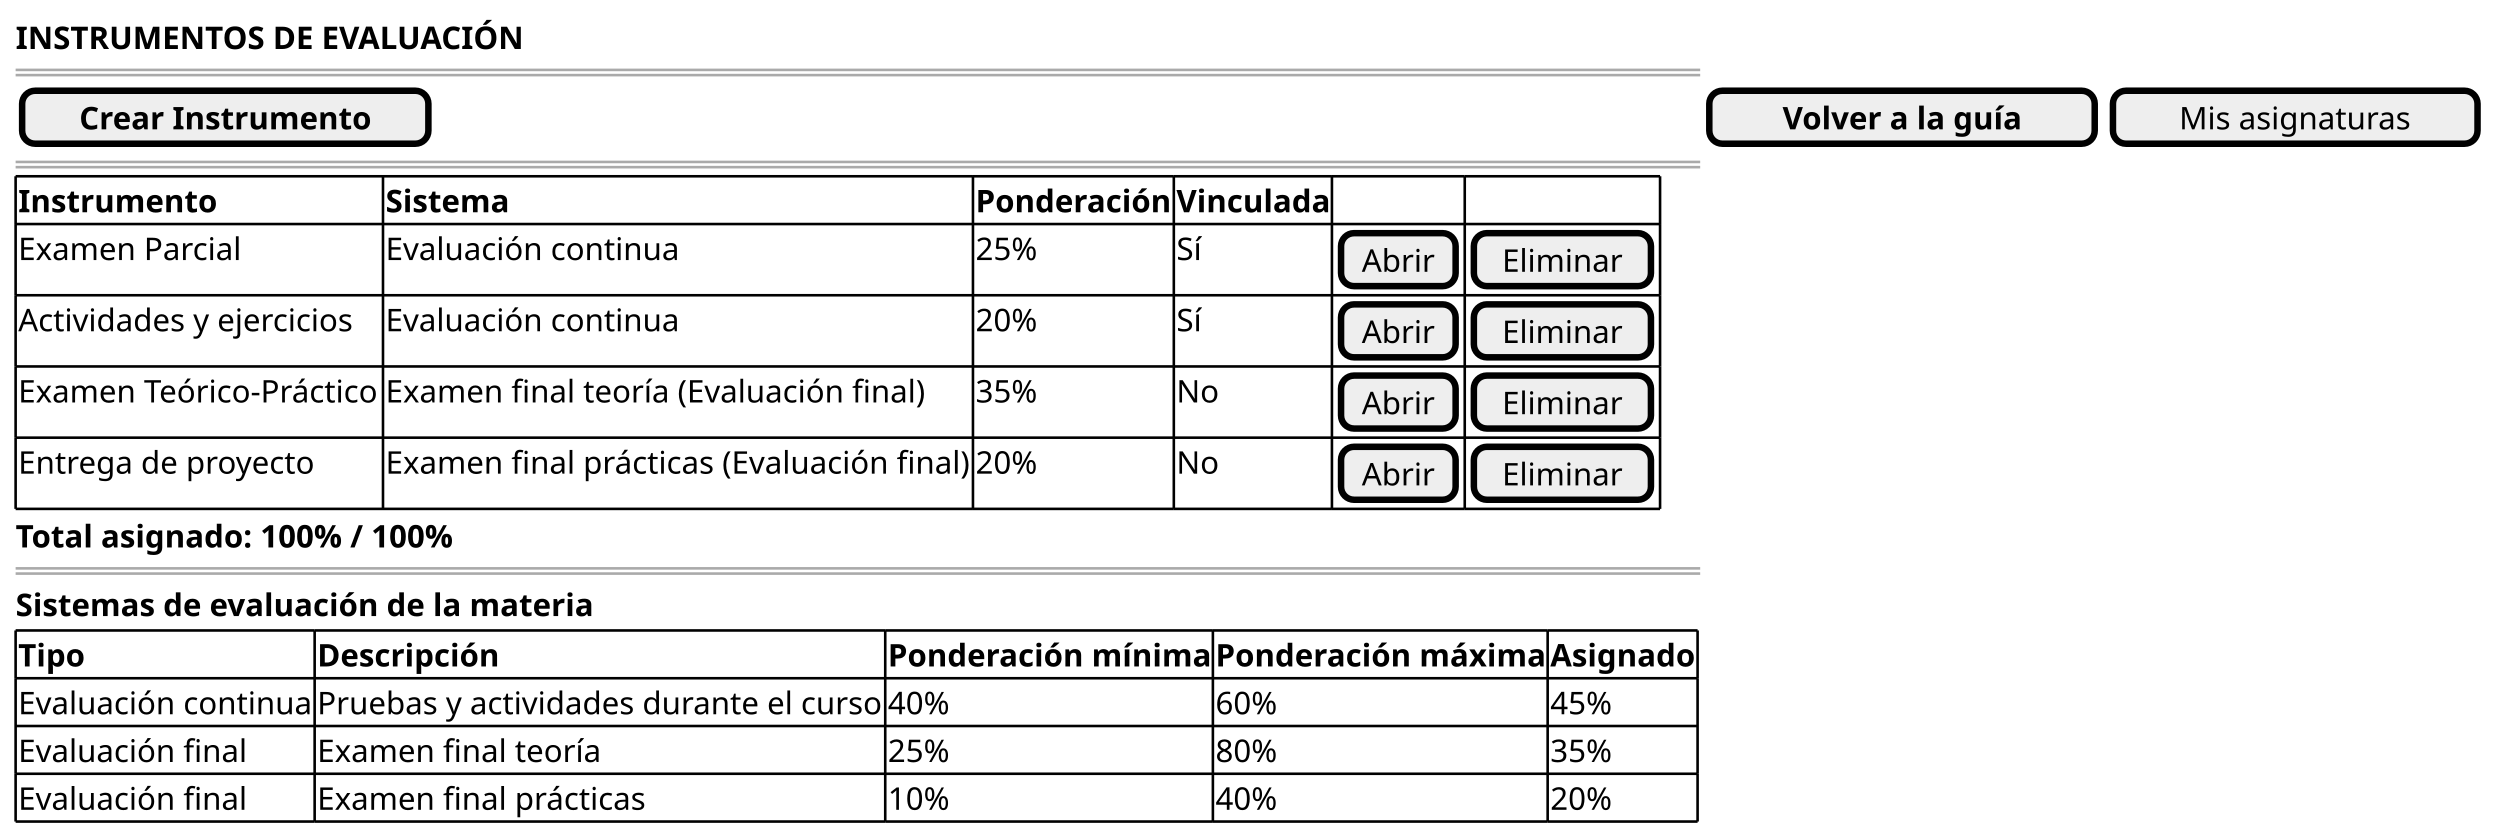
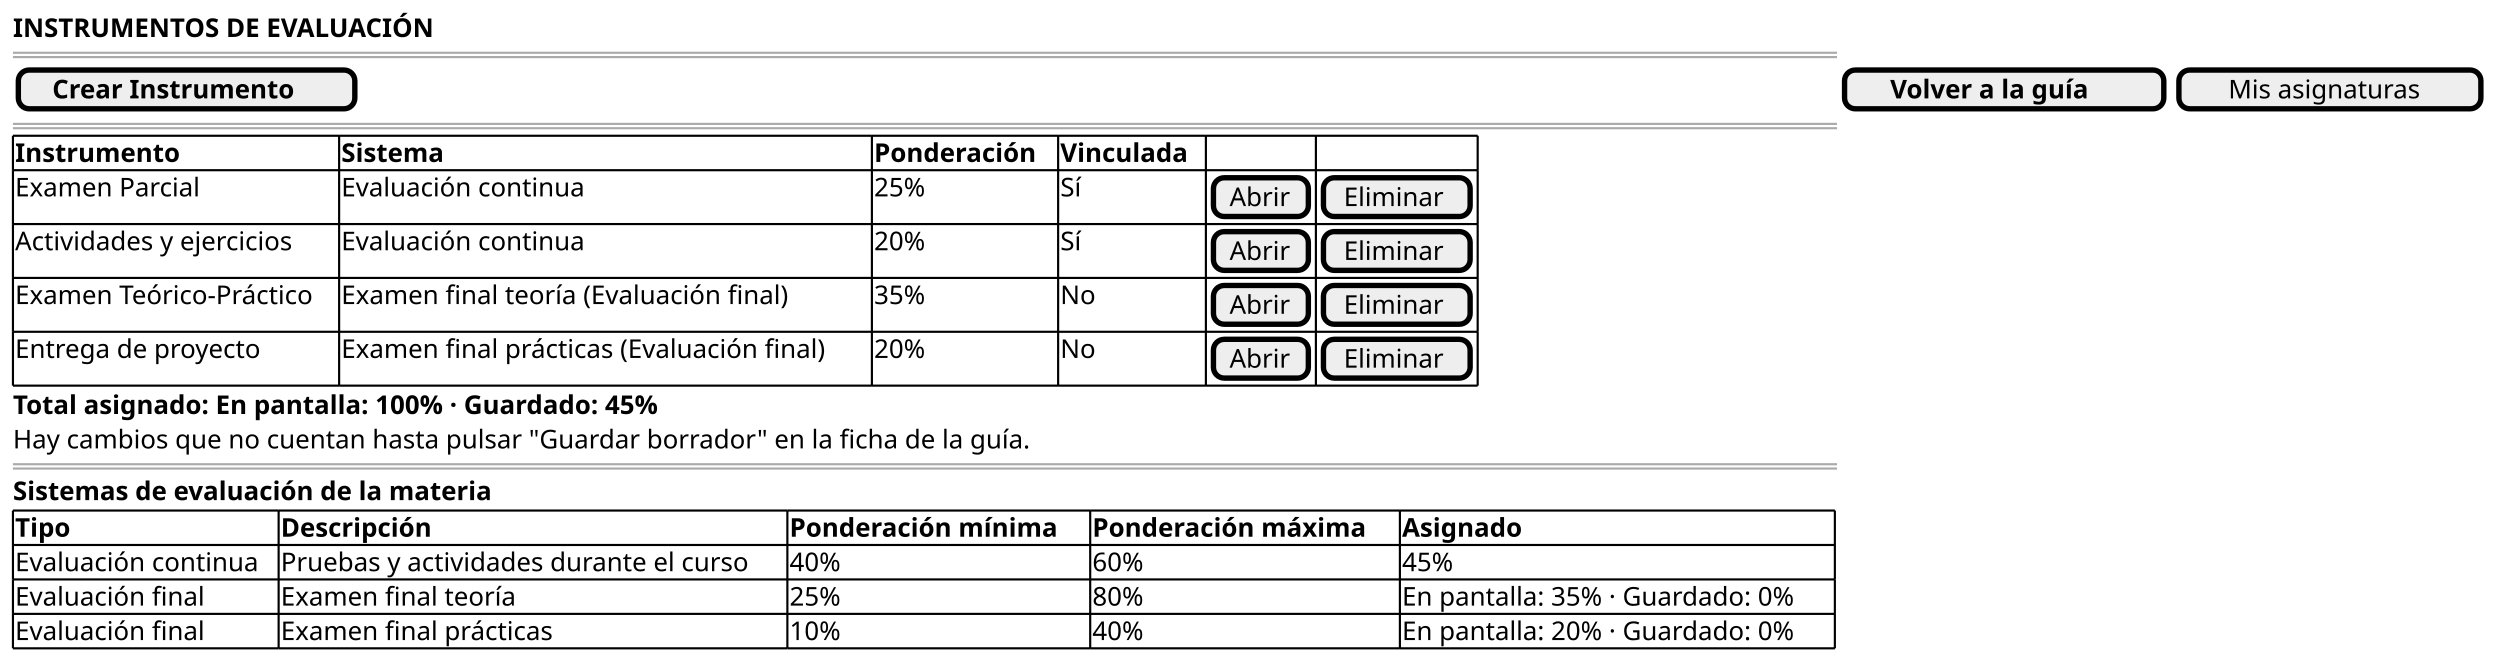
- <svg xmlns="http://www.w3.org/2000/svg" version="1.1" data-diagram-type="SALT" style="width:960px;height:322px;background:#FFFFFF;" width="960px" height="322px" viewBox="0 0 960 322" zoomAndPan="magnify" preserveAspectRatio="none" contentStyleType="text/css">
+ <svg xmlns="http://www.w3.org/2000/svg" version="1.1" data-diagram-type="SALT" style="width:1159px;height:307px;background:#FFFFFF;" width="1159px" height="307px" viewBox="0 0 1159 307" zoomAndPan="magnify" preserveAspectRatio="none" contentStyleType="text/css">
  <defs />
  <g font-family="sans-serif" lengthAdjust="spacing">
-     <text x="6" y="18.828" fill="#000" font-size="12" textLength="195.997" font-weight="700">INSTRUMENTOS DE EVALUACIÓN</text>
-     <line x1="6" y1="26.844" x2="652.872" y2="26.844" style="stroke:#AAA;stroke-width:1;" />
-     <line x1="6" y1="28.844" x2="652.872" y2="28.844" style="stroke:#AAA;stroke-width:1;" />
-     <rect x="8.5" y="34.844" width="156" height="20.344" fill="#EEE" style="stroke:#000;stroke-width:2.5;" rx="5" ry="5" />
-     <text x="30.43" y="49.672" fill="#000" font-size="12" textLength="112.141" font-weight="700">Crear Instrumento</text>
-     <rect x="656.372" y="34.844" width="148" height="20.344" fill="#EEE" style="stroke:#000;stroke-width:2.5;" rx="5" ry="5" />
-     <text x="684.508" y="49.672" fill="#000" font-size="12" textLength="91.729" font-weight="700">Volver a la guía</text>
-     <rect x="811.372" y="34.844" width="140" height="20.344" fill="#EEE" style="stroke:#000;stroke-width:2.5;" rx="5" ry="5" />
-     <text x="836.804" y="49.672" fill="#000" font-size="12" textLength="89.137">Mis asignaturas</text>
-     <line x1="6" y1="62.188" x2="652.872" y2="62.188" style="stroke:#AAA;stroke-width:1;" />
-     <line x1="6" y1="64.188" x2="652.872" y2="64.188" style="stroke:#AAA;stroke-width:1;" />
-     <text x="7" y="81.516" fill="#000" font-size="12" textLength="76.237" font-weight="700">Instrumento</text>
-     <text x="148.069" y="81.516" fill="#000" font-size="12" textLength="47.484" font-weight="700">Sistema</text>
-     <text x="374.615" y="81.516" fill="#000" font-size="12" textLength="75.133" font-weight="700">Ponderación</text>
-     <text x="451.747" y="81.516" fill="#000" font-size="12" textLength="58.716" font-weight="700">Vinculada</text>
-     <text x="7" y="99.86" fill="#000" font-size="12" textLength="85.909">Examen Parcial</text>
-     <text x="148.069" y="99.86" fill="#000" font-size="12" textLength="112.825">Evaluación continua</text>
-     <text x="374.615" y="99.86" fill="#000" font-size="12" textLength="23.7">25%</text>
-     <text x="451.747" y="99.86" fill="#000" font-size="12" textLength="9.684">Sí</text>
-     <rect x="514.963" y="89.532" width="44" height="20.344" fill="#EEE" style="stroke:#000;stroke-width:2.5;" rx="5" ry="5" />
-     <text x="522.935" y="104.36" fill="#000" font-size="12" textLength="28.056">Abrir</text>
-     <rect x="565.963" y="89.532" width="68" height="20.344" fill="#EEE" style="stroke:#000;stroke-width:2.5;" rx="5" ry="5" />
-     <text x="576.821" y="104.36" fill="#000" font-size="12" textLength="46.284">Eliminar</text>
-     <text x="7" y="127.205" fill="#000" font-size="12" textLength="128.725">Actividades y ejercicios</text>
-     <text x="148.069" y="127.205" fill="#000" font-size="12" textLength="112.825">Evaluación continua</text>
-     <text x="374.615" y="127.205" fill="#000" font-size="12" textLength="23.7">20%</text>
-     <text x="451.747" y="127.205" fill="#000" font-size="12" textLength="9.684">Sí</text>
-     <rect x="514.963" y="116.876" width="44" height="20.344" fill="#EEE" style="stroke:#000;stroke-width:2.5;" rx="5" ry="5" />
-     <text x="522.935" y="131.705" fill="#000" font-size="12" textLength="28.056">Abrir</text>
-     <rect x="565.963" y="116.876" width="68" height="20.344" fill="#EEE" style="stroke:#000;stroke-width:2.5;" rx="5" ry="5" />
-     <text x="576.821" y="131.705" fill="#000" font-size="12" textLength="46.284">Eliminar</text>
-     <text x="7" y="154.549" fill="#000" font-size="12" textLength="139.069">Examen Teórico-Práctico</text>
-     <text x="148.069" y="154.549" fill="#000" font-size="12" textLength="207.193">Examen final teoría (Evaluación final)</text>
-     <text x="374.615" y="154.549" fill="#000" font-size="12" textLength="23.7">35%</text>
-     <text x="451.747" y="154.549" fill="#000" font-size="12" textLength="16.38">No</text>
-     <rect x="514.963" y="144.221" width="44" height="20.344" fill="#EEE" style="stroke:#000;stroke-width:2.5;" rx="5" ry="5" />
-     <text x="522.935" y="159.049" fill="#000" font-size="12" textLength="28.056">Abrir</text>
-     <rect x="565.963" y="144.221" width="68" height="20.344" fill="#EEE" style="stroke:#000;stroke-width:2.5;" rx="5" ry="5" />
-     <text x="576.821" y="159.049" fill="#000" font-size="12" textLength="46.284">Eliminar</text>
-     <text x="7" y="181.893" fill="#000" font-size="12" textLength="114.481">Entrega de proyecto</text>
-     <text x="148.069" y="181.893" fill="#000" font-size="12" textLength="224.546">Examen final prácticas (Evaluación final)</text>
-     <text x="374.615" y="181.893" fill="#000" font-size="12" textLength="23.7">20%</text>
-     <text x="451.747" y="181.893" fill="#000" font-size="12" textLength="16.38">No</text>
-     <rect x="514.963" y="171.565" width="44" height="20.344" fill="#EEE" style="stroke:#000;stroke-width:2.5;" rx="5" ry="5" />
-     <text x="522.935" y="186.393" fill="#000" font-size="12" textLength="28.056">Abrir</text>
-     <rect x="565.963" y="171.565" width="68" height="20.344" fill="#EEE" style="stroke:#000;stroke-width:2.5;" rx="5" ry="5" />
-     <text x="576.821" y="186.393" fill="#000" font-size="12" textLength="46.284">Eliminar</text>
-     <line x1="6" y1="67.688" x2="147.069" y2="67.688" style="stroke:#000;stroke-width:1;" />
-     <line x1="511.463" y1="168.065" x2="562.463" y2="168.065" style="stroke:#000;stroke-width:1;" />
-     <line x1="147.069" y1="67.688" x2="373.615" y2="67.688" style="stroke:#000;stroke-width:1;" />
-     <line x1="562.463" y1="168.065" x2="637.463" y2="168.065" style="stroke:#000;stroke-width:1;" />
-     <line x1="373.615" y1="67.688" x2="450.747" y2="67.688" style="stroke:#000;stroke-width:1;" />
-     <line x1="450.747" y1="67.688" x2="511.463" y2="67.688" style="stroke:#000;stroke-width:1;" />
-     <line x1="511.463" y1="67.688" x2="562.463" y2="67.688" style="stroke:#000;stroke-width:1;" />
-     <line x1="562.463" y1="67.688" x2="637.463" y2="67.688" style="stroke:#000;stroke-width:1;" />
-     <line x1="6" y1="140.721" x2="147.069" y2="140.721" style="stroke:#000;stroke-width:1;" />
-     <line x1="147.069" y1="140.721" x2="373.615" y2="140.721" style="stroke:#000;stroke-width:1;" />
-     <line x1="373.615" y1="140.721" x2="450.747" y2="140.721" style="stroke:#000;stroke-width:1;" />
-     <line x1="450.747" y1="140.721" x2="511.463" y2="140.721" style="stroke:#000;stroke-width:1;" />
-     <line x1="511.463" y1="140.721" x2="562.463" y2="140.721" style="stroke:#000;stroke-width:1;" />
-     <line x1="562.463" y1="140.721" x2="637.463" y2="140.721" style="stroke:#000;stroke-width:1;" />
-     <line x1="6" y1="113.376" x2="147.069" y2="113.376" style="stroke:#000;stroke-width:1;" />
-     <line x1="147.069" y1="113.376" x2="373.615" y2="113.376" style="stroke:#000;stroke-width:1;" />
-     <line x1="373.615" y1="113.376" x2="450.747" y2="113.376" style="stroke:#000;stroke-width:1;" />
-     <line x1="450.747" y1="113.376" x2="511.463" y2="113.376" style="stroke:#000;stroke-width:1;" />
-     <line x1="511.463" y1="113.376" x2="562.463" y2="113.376" style="stroke:#000;stroke-width:1;" />
-     <line x1="562.463" y1="113.376" x2="637.463" y2="113.376" style="stroke:#000;stroke-width:1;" />
-     <line x1="6" y1="195.409" x2="147.069" y2="195.409" style="stroke:#000;stroke-width:1;" />
-     <line x1="147.069" y1="195.409" x2="373.615" y2="195.409" style="stroke:#000;stroke-width:1;" />
-     <line x1="373.615" y1="195.409" x2="450.747" y2="195.409" style="stroke:#000;stroke-width:1;" />
-     <line x1="450.747" y1="195.409" x2="511.463" y2="195.409" style="stroke:#000;stroke-width:1;" />
-     <line x1="511.463" y1="195.409" x2="562.463" y2="195.409" style="stroke:#000;stroke-width:1;" />
-     <line x1="6" y1="86.032" x2="147.069" y2="86.032" style="stroke:#000;stroke-width:1;" />
-     <line x1="562.463" y1="195.409" x2="637.463" y2="195.409" style="stroke:#000;stroke-width:1;" />
-     <line x1="147.069" y1="86.032" x2="373.615" y2="86.032" style="stroke:#000;stroke-width:1;" />
-     <line x1="373.615" y1="86.032" x2="450.747" y2="86.032" style="stroke:#000;stroke-width:1;" />
-     <line x1="450.747" y1="86.032" x2="511.463" y2="86.032" style="stroke:#000;stroke-width:1;" />
-     <line x1="511.463" y1="86.032" x2="562.463" y2="86.032" style="stroke:#000;stroke-width:1;" />
-     <line x1="562.463" y1="86.032" x2="637.463" y2="86.032" style="stroke:#000;stroke-width:1;" />
-     <line x1="6" y1="168.065" x2="147.069" y2="168.065" style="stroke:#000;stroke-width:1;" />
-     <line x1="147.069" y1="168.065" x2="373.615" y2="168.065" style="stroke:#000;stroke-width:1;" />
-     <line x1="373.615" y1="168.065" x2="450.747" y2="168.065" style="stroke:#000;stroke-width:1;" />
-     <line x1="450.747" y1="168.065" x2="511.463" y2="168.065" style="stroke:#000;stroke-width:1;" />
-     <line x1="6" y1="67.688" x2="6" y2="86.032" style="stroke:#000;stroke-width:1;" />
-     <line x1="511.463" y1="168.065" x2="511.463" y2="195.409" style="stroke:#000;stroke-width:1;" />
-     <line x1="147.069" y1="67.688" x2="147.069" y2="86.032" style="stroke:#000;stroke-width:1;" />
-     <line x1="562.463" y1="168.065" x2="562.463" y2="195.409" style="stroke:#000;stroke-width:1;" />
-     <line x1="637.463" y1="168.065" x2="637.463" y2="195.409" style="stroke:#000;stroke-width:1;" />
-     <line x1="373.615" y1="67.688" x2="373.615" y2="86.032" style="stroke:#000;stroke-width:1;" />
-     <line x1="450.747" y1="67.688" x2="450.747" y2="86.032" style="stroke:#000;stroke-width:1;" />
-     <line x1="511.463" y1="67.688" x2="511.463" y2="86.032" style="stroke:#000;stroke-width:1;" />
-     <line x1="562.463" y1="67.688" x2="562.463" y2="86.032" style="stroke:#000;stroke-width:1;" />
-     <line x1="637.463" y1="67.688" x2="637.463" y2="86.032" style="stroke:#000;stroke-width:1;" />
-     <line x1="6" y1="140.721" x2="6" y2="168.065" style="stroke:#000;stroke-width:1;" />
-     <line x1="147.069" y1="140.721" x2="147.069" y2="168.065" style="stroke:#000;stroke-width:1;" />
-     <line x1="373.615" y1="140.721" x2="373.615" y2="168.065" style="stroke:#000;stroke-width:1;" />
-     <line x1="450.747" y1="140.721" x2="450.747" y2="168.065" style="stroke:#000;stroke-width:1;" />
-     <line x1="511.463" y1="140.721" x2="511.463" y2="168.065" style="stroke:#000;stroke-width:1;" />
-     <line x1="562.463" y1="140.721" x2="562.463" y2="168.065" style="stroke:#000;stroke-width:1;" />
-     <line x1="637.463" y1="140.721" x2="637.463" y2="168.065" style="stroke:#000;stroke-width:1;" />
-     <line x1="6" y1="113.376" x2="6" y2="140.721" style="stroke:#000;stroke-width:1;" />
-     <line x1="147.069" y1="113.376" x2="147.069" y2="140.721" style="stroke:#000;stroke-width:1;" />
-     <line x1="373.615" y1="113.376" x2="373.615" y2="140.721" style="stroke:#000;stroke-width:1;" />
-     <line x1="450.747" y1="113.376" x2="450.747" y2="140.721" style="stroke:#000;stroke-width:1;" />
-     <line x1="511.463" y1="113.376" x2="511.463" y2="140.721" style="stroke:#000;stroke-width:1;" />
-     <line x1="562.463" y1="113.376" x2="562.463" y2="140.721" style="stroke:#000;stroke-width:1;" />
-     <line x1="637.463" y1="113.376" x2="637.463" y2="140.721" style="stroke:#000;stroke-width:1;" />
-     <line x1="6" y1="86.032" x2="6" y2="113.376" style="stroke:#000;stroke-width:1;" />
-     <line x1="147.069" y1="86.032" x2="147.069" y2="113.376" style="stroke:#000;stroke-width:1;" />
-     <line x1="373.615" y1="86.032" x2="373.615" y2="113.376" style="stroke:#000;stroke-width:1;" />
-     <line x1="450.747" y1="86.032" x2="450.747" y2="113.376" style="stroke:#000;stroke-width:1;" />
-     <line x1="511.463" y1="86.032" x2="511.463" y2="113.376" style="stroke:#000;stroke-width:1;" />
-     <line x1="562.463" y1="86.032" x2="562.463" y2="113.376" style="stroke:#000;stroke-width:1;" />
-     <line x1="637.463" y1="86.032" x2="637.463" y2="113.376" style="stroke:#000;stroke-width:1;" />
-     <line x1="6" y1="168.065" x2="6" y2="195.409" style="stroke:#000;stroke-width:1;" />
-     <line x1="147.069" y1="168.065" x2="147.069" y2="195.409" style="stroke:#000;stroke-width:1;" />
-     <line x1="373.615" y1="168.065" x2="373.615" y2="195.409" style="stroke:#000;stroke-width:1;" />
-     <line x1="450.747" y1="168.065" x2="450.747" y2="195.409" style="stroke:#000;stroke-width:1;" />
-     <text x="6" y="210.237" fill="#000" font-size="12" textLength="168.517" font-weight="700">Total asignado: 100% / 100%</text>
-     <line x1="6" y1="218.253" x2="652.872" y2="218.253" style="stroke:#AAA;stroke-width:1;" />
-     <line x1="6" y1="220.253" x2="652.872" y2="220.253" style="stroke:#AAA;stroke-width:1;" />
-     <text x="6" y="236.581" fill="#000" font-size="12" textLength="221.618" font-weight="700">Sistemas de evaluación de la materia</text>
-     <text x="7" y="255.925" fill="#000" font-size="12" textLength="25.596" font-weight="700">Tipo</text>
-     <text x="121.825" y="255.925" fill="#000" font-size="12" textLength="69.781" font-weight="700">Descripción</text>
-     <text x="340.93" y="255.925" fill="#000" font-size="12" textLength="123.817" font-weight="700">Ponderación mínima</text>
-     <text x="466.747" y="255.925" fill="#000" font-size="12" textLength="126.553" font-weight="700">Ponderación máxima</text>
-     <text x="595.3" y="255.925" fill="#000" font-size="12" textLength="55.572" font-weight="700">Asignado</text>
-     <text x="7" y="274.269" fill="#000" font-size="12" textLength="112.825">Evaluación continua</text>
-     <text x="121.825" y="274.269" fill="#000" font-size="12" textLength="217.106">Pruebas y actividades durante el curso</text>
-     <text x="340.93" y="274.269" fill="#000" font-size="12" textLength="23.7">40%</text>
-     <text x="466.747" y="274.269" fill="#000" font-size="12" textLength="23.7">60%</text>
-     <text x="595.3" y="274.269" fill="#000" font-size="12" textLength="23.7">45%</text>
-     <text x="7" y="292.613" fill="#000" font-size="12" textLength="87.865">Evaluación final</text>
-     <text x="121.825" y="292.613" fill="#000" font-size="12" textLength="109.009">Examen final teoría</text>
-     <text x="340.93" y="292.613" fill="#000" font-size="12" textLength="23.7">25%</text>
-     <text x="466.747" y="292.613" fill="#000" font-size="12" textLength="23.7">80%</text>
-     <text x="595.3" y="292.613" fill="#000" font-size="12" textLength="23.7">35%</text>
-     <text x="7" y="310.957" fill="#000" font-size="12" textLength="87.865">Evaluación final</text>
-     <text x="121.825" y="310.957" fill="#000" font-size="12" textLength="126.361">Examen final prácticas</text>
-     <text x="340.93" y="310.957" fill="#000" font-size="12" textLength="23.7">10%</text>
-     <text x="466.747" y="310.957" fill="#000" font-size="12" textLength="23.7">40%</text>
-     <text x="595.3" y="310.957" fill="#000" font-size="12" textLength="23.7">20%</text>
-     <line x1="6" y1="242.097" x2="120.825" y2="242.097" style="stroke:#000;stroke-width:1;" />
-     <line x1="594.3" y1="315.473" x2="651.872" y2="315.473" style="stroke:#000;stroke-width:1;" />
-     <line x1="120.825" y1="242.097" x2="339.93" y2="242.097" style="stroke:#000;stroke-width:1;" />
-     <line x1="339.93" y1="242.097" x2="465.747" y2="242.097" style="stroke:#000;stroke-width:1;" />
-     <line x1="465.747" y1="242.097" x2="594.3" y2="242.097" style="stroke:#000;stroke-width:1;" />
-     <line x1="594.3" y1="242.097" x2="651.872" y2="242.097" style="stroke:#000;stroke-width:1;" />
-     <line x1="6" y1="297.129" x2="120.825" y2="297.129" style="stroke:#000;stroke-width:1;" />
-     <line x1="120.825" y1="297.129" x2="339.93" y2="297.129" style="stroke:#000;stroke-width:1;" />
-     <line x1="339.93" y1="297.129" x2="465.747" y2="297.129" style="stroke:#000;stroke-width:1;" />
-     <line x1="465.747" y1="297.129" x2="594.3" y2="297.129" style="stroke:#000;stroke-width:1;" />
-     <line x1="594.3" y1="297.129" x2="651.872" y2="297.129" style="stroke:#000;stroke-width:1;" />
-     <line x1="6" y1="278.785" x2="120.825" y2="278.785" style="stroke:#000;stroke-width:1;" />
-     <line x1="120.825" y1="278.785" x2="339.93" y2="278.785" style="stroke:#000;stroke-width:1;" />
-     <line x1="339.93" y1="278.785" x2="465.747" y2="278.785" style="stroke:#000;stroke-width:1;" />
-     <line x1="465.747" y1="278.785" x2="594.3" y2="278.785" style="stroke:#000;stroke-width:1;" />
-     <line x1="594.3" y1="278.785" x2="651.872" y2="278.785" style="stroke:#000;stroke-width:1;" />
-     <line x1="6" y1="260.441" x2="120.825" y2="260.441" style="stroke:#000;stroke-width:1;" />
-     <line x1="120.825" y1="260.441" x2="339.93" y2="260.441" style="stroke:#000;stroke-width:1;" />
-     <line x1="339.93" y1="260.441" x2="465.747" y2="260.441" style="stroke:#000;stroke-width:1;" />
-     <line x1="465.747" y1="260.441" x2="594.3" y2="260.441" style="stroke:#000;stroke-width:1;" />
-     <line x1="594.3" y1="260.441" x2="651.872" y2="260.441" style="stroke:#000;stroke-width:1;" />
-     <line x1="6" y1="315.473" x2="120.825" y2="315.473" style="stroke:#000;stroke-width:1;" />
-     <line x1="120.825" y1="315.473" x2="339.93" y2="315.473" style="stroke:#000;stroke-width:1;" />
-     <line x1="339.93" y1="315.473" x2="465.747" y2="315.473" style="stroke:#000;stroke-width:1;" />
-     <line x1="465.747" y1="315.473" x2="594.3" y2="315.473" style="stroke:#000;stroke-width:1;" />
-     <line x1="6" y1="242.097" x2="6" y2="260.441" style="stroke:#000;stroke-width:1;" />
-     <line x1="339.93" y1="278.785" x2="339.93" y2="297.129" style="stroke:#000;stroke-width:1;" />
-     <line x1="120.825" y1="242.097" x2="120.825" y2="260.441" style="stroke:#000;stroke-width:1;" />
-     <line x1="465.747" y1="278.785" x2="465.747" y2="297.129" style="stroke:#000;stroke-width:1;" />
-     <line x1="339.93" y1="242.097" x2="339.93" y2="260.441" style="stroke:#000;stroke-width:1;" />
-     <line x1="594.3" y1="278.785" x2="594.3" y2="297.129" style="stroke:#000;stroke-width:1;" />
-     <line x1="651.872" y1="278.785" x2="651.872" y2="297.129" style="stroke:#000;stroke-width:1;" />
-     <line x1="465.747" y1="242.097" x2="465.747" y2="260.441" style="stroke:#000;stroke-width:1;" />
-     <line x1="594.3" y1="242.097" x2="594.3" y2="260.441" style="stroke:#000;stroke-width:1;" />
-     <line x1="651.872" y1="242.097" x2="651.872" y2="260.441" style="stroke:#000;stroke-width:1;" />
-     <line x1="6" y1="297.129" x2="6" y2="315.473" style="stroke:#000;stroke-width:1;" />
-     <line x1="120.825" y1="297.129" x2="120.825" y2="315.473" style="stroke:#000;stroke-width:1;" />
-     <line x1="6" y1="260.441" x2="6" y2="278.785" style="stroke:#000;stroke-width:1;" />
-     <line x1="339.93" y1="297.129" x2="339.93" y2="315.473" style="stroke:#000;stroke-width:1;" />
-     <line x1="120.825" y1="260.441" x2="120.825" y2="278.785" style="stroke:#000;stroke-width:1;" />
-     <line x1="465.747" y1="297.129" x2="465.747" y2="315.473" style="stroke:#000;stroke-width:1;" />
-     <line x1="339.93" y1="260.441" x2="339.93" y2="278.785" style="stroke:#000;stroke-width:1;" />
-     <line x1="594.3" y1="297.129" x2="594.3" y2="315.473" style="stroke:#000;stroke-width:1;" />
-     <line x1="651.872" y1="297.129" x2="651.872" y2="315.473" style="stroke:#000;stroke-width:1;" />
-     <line x1="465.747" y1="260.441" x2="465.747" y2="278.785" style="stroke:#000;stroke-width:1;" />
-     <line x1="594.3" y1="260.441" x2="594.3" y2="278.785" style="stroke:#000;stroke-width:1;" />
-     <line x1="651.872" y1="260.441" x2="651.872" y2="278.785" style="stroke:#000;stroke-width:1;" />
-     <line x1="6" y1="278.785" x2="6" y2="297.129" style="stroke:#000;stroke-width:1;" />
-     <line x1="120.825" y1="278.785" x2="120.825" y2="297.129" style="stroke:#000;stroke-width:1;" />
+     <text x="6" y="17.139" fill="#000" font-size="12" textLength="221.01" font-weight="700">INSTRUMENTOS DE EVALUACIÓN</text>
+     <line x1="6" y1="24.469" x2="851.639" y2="24.469" style="stroke:#AAA;stroke-width:1;" />
+     <line x1="6" y1="26.469" x2="851.639" y2="26.469" style="stroke:#AAA;stroke-width:1;" />
+     <rect x="8.5" y="32.469" width="156" height="17.969" fill="#EEE" style="stroke:#000;stroke-width:2.5;" rx="5" ry="5" />
+     <text x="24.215" y="45.607" fill="#000" font-size="12" textLength="124.57" font-weight="700">Crear Instrumento</text>
+     <rect x="855.139" y="32.469" width="148" height="17.969" fill="#EEE" style="stroke:#000;stroke-width:2.5;" rx="5" ry="5" />
+     <text x="876.284" y="45.607" fill="#000" font-size="12" textLength="105.709" font-weight="700">Volver a la guía</text>
+     <rect x="1010.139" y="32.469" width="140" height="17.969" fill="#EEE" style="stroke:#000;stroke-width:2.5;" rx="5" ry="5" />
+     <text x="1033.079" y="45.607" fill="#000" font-size="12" textLength="94.119">Mis asignaturas</text>
+     <line x1="6" y1="57.438" x2="851.639" y2="57.438" style="stroke:#AAA;stroke-width:1;" />
+     <line x1="6" y1="59.438" x2="851.639" y2="59.438" style="stroke:#AAA;stroke-width:1;" />
+     <text x="7" y="75.076" fill="#000" font-size="12" textLength="83.514" font-weight="700">Instrumento</text>
+     <text x="158.221" y="75.076" fill="#000" font-size="12" textLength="54.375" font-weight="700">Sistema</text>
+     <text x="405.213" y="75.076" fill="#000" font-size="12" textLength="84.34" font-weight="700">Ponderación</text>
+     <text x="491.553" y="75.076" fill="#000" font-size="12" textLength="66.498" font-weight="700">Vinculada</text>
+     <text x="7" y="91.045" fill="#000" font-size="12" textLength="92.672">Examen Parcial</text>
+     <text x="158.221" y="91.045" fill="#000" font-size="12" textLength="121.172">Evaluación continua</text>
+     <text x="405.213" y="91.045" fill="#000" font-size="12" textLength="26.672">25%</text>
+     <text x="491.553" y="91.045" fill="#000" font-size="12" textLength="10.951">Sí</text>
+     <rect x="562.551" y="82.406" width="44" height="17.969" fill="#EEE" style="stroke:#000;stroke-width:2.5;" rx="5" ry="5" />
+     <text x="570.037" y="95.545" fill="#000" font-size="12" textLength="29.027">Abrir</text>
+     <rect x="613.551" y="82.406" width="68" height="17.969" fill="#EEE" style="stroke:#000;stroke-width:2.5;" rx="5" ry="5" />
+     <text x="622.968" y="95.545" fill="#000" font-size="12" textLength="49.166">Eliminar</text>
+     <text x="7" y="116.014" fill="#000" font-size="12" textLength="140.725">Actividades y ejercicios</text>
+     <text x="158.221" y="116.014" fill="#000" font-size="12" textLength="121.172">Evaluación continua</text>
+     <text x="405.213" y="116.014" fill="#000" font-size="12" textLength="26.672">20%</text>
+     <text x="491.553" y="116.014" fill="#000" font-size="12" textLength="10.951">Sí</text>
+     <rect x="562.551" y="107.375" width="44" height="17.969" fill="#EEE" style="stroke:#000;stroke-width:2.5;" rx="5" ry="5" />
+     <text x="570.037" y="120.514" fill="#000" font-size="12" textLength="29.027">Abrir</text>
+     <rect x="613.551" y="107.375" width="68" height="17.969" fill="#EEE" style="stroke:#000;stroke-width:2.5;" rx="5" ry="5" />
+     <text x="622.968" y="120.514" fill="#000" font-size="12" textLength="49.166">Eliminar</text>
+     <text x="7" y="140.982" fill="#000" font-size="12" textLength="149.221">Examen Teórico-Práctico</text>
+     <text x="158.221" y="140.982" fill="#000" font-size="12" textLength="225.299">Examen final teoría (Evaluación final)</text>
+     <text x="405.213" y="140.982" fill="#000" font-size="12" textLength="26.672">35%</text>
+     <text x="491.553" y="140.982" fill="#000" font-size="12" textLength="16.318">No</text>
+     <rect x="562.551" y="132.344" width="44" height="17.969" fill="#EEE" style="stroke:#000;stroke-width:2.5;" rx="5" ry="5" />
+     <text x="570.037" y="145.482" fill="#000" font-size="12" textLength="29.027">Abrir</text>
+     <rect x="613.551" y="132.344" width="68" height="17.969" fill="#EEE" style="stroke:#000;stroke-width:2.5;" rx="5" ry="5" />
+     <text x="622.968" y="145.482" fill="#000" font-size="12" textLength="49.166">Eliminar</text>
+     <text x="7" y="165.951" fill="#000" font-size="12" textLength="122.83">Entrega de proyecto</text>
+     <text x="158.221" y="165.951" fill="#000" font-size="12" textLength="244.992">Examen final prácticas (Evaluación final)</text>
+     <text x="405.213" y="165.951" fill="#000" font-size="12" textLength="26.672">20%</text>
+     <text x="491.553" y="165.951" fill="#000" font-size="12" textLength="16.318">No</text>
+     <rect x="562.551" y="157.313" width="44" height="17.969" fill="#EEE" style="stroke:#000;stroke-width:2.5;" rx="5" ry="5" />
+     <text x="570.037" y="170.451" fill="#000" font-size="12" textLength="29.027">Abrir</text>
+     <rect x="613.551" y="157.313" width="68" height="17.969" fill="#EEE" style="stroke:#000;stroke-width:2.5;" rx="5" ry="5" />
+     <text x="622.968" y="170.451" fill="#000" font-size="12" textLength="49.166">Eliminar</text>
+     <line x1="6" y1="62.938" x2="157.221" y2="62.938" style="stroke:#000;stroke-width:1;" />
+     <line x1="559.051" y1="153.813" x2="610.051" y2="153.813" style="stroke:#000;stroke-width:1;" />
+     <line x1="157.221" y1="62.938" x2="404.213" y2="62.938" style="stroke:#000;stroke-width:1;" />
+     <line x1="610.051" y1="153.813" x2="685.051" y2="153.813" style="stroke:#000;stroke-width:1;" />
+     <line x1="404.213" y1="62.938" x2="490.553" y2="62.938" style="stroke:#000;stroke-width:1;" />
+     <line x1="490.553" y1="62.938" x2="559.051" y2="62.938" style="stroke:#000;stroke-width:1;" />
+     <line x1="559.051" y1="62.938" x2="610.051" y2="62.938" style="stroke:#000;stroke-width:1;" />
+     <line x1="610.051" y1="62.938" x2="685.051" y2="62.938" style="stroke:#000;stroke-width:1;" />
+     <line x1="6" y1="128.844" x2="157.221" y2="128.844" style="stroke:#000;stroke-width:1;" />
+     <line x1="157.221" y1="128.844" x2="404.213" y2="128.844" style="stroke:#000;stroke-width:1;" />
+     <line x1="404.213" y1="128.844" x2="490.553" y2="128.844" style="stroke:#000;stroke-width:1;" />
+     <line x1="490.553" y1="128.844" x2="559.051" y2="128.844" style="stroke:#000;stroke-width:1;" />
+     <line x1="559.051" y1="128.844" x2="610.051" y2="128.844" style="stroke:#000;stroke-width:1;" />
+     <line x1="610.051" y1="128.844" x2="685.051" y2="128.844" style="stroke:#000;stroke-width:1;" />
+     <line x1="6" y1="103.875" x2="157.221" y2="103.875" style="stroke:#000;stroke-width:1;" />
+     <line x1="157.221" y1="103.875" x2="404.213" y2="103.875" style="stroke:#000;stroke-width:1;" />
+     <line x1="404.213" y1="103.875" x2="490.553" y2="103.875" style="stroke:#000;stroke-width:1;" />
+     <line x1="490.553" y1="103.875" x2="559.051" y2="103.875" style="stroke:#000;stroke-width:1;" />
+     <line x1="559.051" y1="103.875" x2="610.051" y2="103.875" style="stroke:#000;stroke-width:1;" />
+     <line x1="610.051" y1="103.875" x2="685.051" y2="103.875" style="stroke:#000;stroke-width:1;" />
+     <line x1="6" y1="178.781" x2="157.221" y2="178.781" style="stroke:#000;stroke-width:1;" />
+     <line x1="157.221" y1="178.781" x2="404.213" y2="178.781" style="stroke:#000;stroke-width:1;" />
+     <line x1="404.213" y1="178.781" x2="490.553" y2="178.781" style="stroke:#000;stroke-width:1;" />
+     <line x1="490.553" y1="178.781" x2="559.051" y2="178.781" style="stroke:#000;stroke-width:1;" />
+     <line x1="559.051" y1="178.781" x2="610.051" y2="178.781" style="stroke:#000;stroke-width:1;" />
+     <line x1="6" y1="78.906" x2="157.221" y2="78.906" style="stroke:#000;stroke-width:1;" />
+     <line x1="610.051" y1="178.781" x2="685.051" y2="178.781" style="stroke:#000;stroke-width:1;" />
+     <line x1="157.221" y1="78.906" x2="404.213" y2="78.906" style="stroke:#000;stroke-width:1;" />
+     <line x1="404.213" y1="78.906" x2="490.553" y2="78.906" style="stroke:#000;stroke-width:1;" />
+     <line x1="490.553" y1="78.906" x2="559.051" y2="78.906" style="stroke:#000;stroke-width:1;" />
+     <line x1="559.051" y1="78.906" x2="610.051" y2="78.906" style="stroke:#000;stroke-width:1;" />
+     <line x1="610.051" y1="78.906" x2="685.051" y2="78.906" style="stroke:#000;stroke-width:1;" />
+     <line x1="6" y1="153.813" x2="157.221" y2="153.813" style="stroke:#000;stroke-width:1;" />
+     <line x1="157.221" y1="153.813" x2="404.213" y2="153.813" style="stroke:#000;stroke-width:1;" />
+     <line x1="404.213" y1="153.813" x2="490.553" y2="153.813" style="stroke:#000;stroke-width:1;" />
+     <line x1="490.553" y1="153.813" x2="559.051" y2="153.813" style="stroke:#000;stroke-width:1;" />
+     <line x1="6" y1="62.938" x2="6" y2="78.906" style="stroke:#000;stroke-width:1;" />
+     <line x1="559.051" y1="153.813" x2="559.051" y2="178.781" style="stroke:#000;stroke-width:1;" />
+     <line x1="157.221" y1="62.938" x2="157.221" y2="78.906" style="stroke:#000;stroke-width:1;" />
+     <line x1="610.051" y1="153.813" x2="610.051" y2="178.781" style="stroke:#000;stroke-width:1;" />
+     <line x1="685.051" y1="153.813" x2="685.051" y2="178.781" style="stroke:#000;stroke-width:1;" />
+     <line x1="404.213" y1="62.938" x2="404.213" y2="78.906" style="stroke:#000;stroke-width:1;" />
+     <line x1="490.553" y1="62.938" x2="490.553" y2="78.906" style="stroke:#000;stroke-width:1;" />
+     <line x1="559.051" y1="62.938" x2="559.051" y2="78.906" style="stroke:#000;stroke-width:1;" />
+     <line x1="610.051" y1="62.938" x2="610.051" y2="78.906" style="stroke:#000;stroke-width:1;" />
+     <line x1="685.051" y1="62.938" x2="685.051" y2="78.906" style="stroke:#000;stroke-width:1;" />
+     <line x1="6" y1="128.844" x2="6" y2="153.813" style="stroke:#000;stroke-width:1;" />
+     <line x1="157.221" y1="128.844" x2="157.221" y2="153.813" style="stroke:#000;stroke-width:1;" />
+     <line x1="404.213" y1="128.844" x2="404.213" y2="153.813" style="stroke:#000;stroke-width:1;" />
+     <line x1="490.553" y1="128.844" x2="490.553" y2="153.813" style="stroke:#000;stroke-width:1;" />
+     <line x1="559.051" y1="128.844" x2="559.051" y2="153.813" style="stroke:#000;stroke-width:1;" />
+     <line x1="610.051" y1="128.844" x2="610.051" y2="153.813" style="stroke:#000;stroke-width:1;" />
+     <line x1="685.051" y1="128.844" x2="685.051" y2="153.813" style="stroke:#000;stroke-width:1;" />
+     <line x1="6" y1="103.875" x2="6" y2="128.844" style="stroke:#000;stroke-width:1;" />
+     <line x1="157.221" y1="103.875" x2="157.221" y2="128.844" style="stroke:#000;stroke-width:1;" />
+     <line x1="404.213" y1="103.875" x2="404.213" y2="128.844" style="stroke:#000;stroke-width:1;" />
+     <line x1="490.553" y1="103.875" x2="490.553" y2="128.844" style="stroke:#000;stroke-width:1;" />
+     <line x1="559.051" y1="103.875" x2="559.051" y2="128.844" style="stroke:#000;stroke-width:1;" />
+     <line x1="610.051" y1="103.875" x2="610.051" y2="128.844" style="stroke:#000;stroke-width:1;" />
+     <line x1="685.051" y1="103.875" x2="685.051" y2="128.844" style="stroke:#000;stroke-width:1;" />
+     <line x1="6" y1="78.906" x2="6" y2="103.875" style="stroke:#000;stroke-width:1;" />
+     <line x1="157.221" y1="78.906" x2="157.221" y2="103.875" style="stroke:#000;stroke-width:1;" />
+     <line x1="404.213" y1="78.906" x2="404.213" y2="103.875" style="stroke:#000;stroke-width:1;" />
+     <line x1="490.553" y1="78.906" x2="490.553" y2="103.875" style="stroke:#000;stroke-width:1;" />
+     <line x1="559.051" y1="78.906" x2="559.051" y2="103.875" style="stroke:#000;stroke-width:1;" />
+     <line x1="610.051" y1="78.906" x2="610.051" y2="103.875" style="stroke:#000;stroke-width:1;" />
+     <line x1="685.051" y1="78.906" x2="685.051" y2="103.875" style="stroke:#000;stroke-width:1;" />
+     <line x1="6" y1="153.813" x2="6" y2="178.781" style="stroke:#000;stroke-width:1;" />
+     <line x1="157.221" y1="153.813" x2="157.221" y2="178.781" style="stroke:#000;stroke-width:1;" />
+     <line x1="404.213" y1="153.813" x2="404.213" y2="178.781" style="stroke:#000;stroke-width:1;" />
+     <line x1="490.553" y1="153.813" x2="490.553" y2="178.781" style="stroke:#000;stroke-width:1;" />
+     <text x="6" y="191.92" fill="#000" font-size="12" textLength="347.848" font-weight="700">Total asignado: En pantalla: 100% · Guardado: 45%</text>
+     <text x="6" y="207.889" fill="#000" font-size="12" textLength="506.25">Hay cambios que no cuentan hasta pulsar "Guardar borrador" en la ficha de la guía.</text>
+     <line x1="6" y1="215.219" x2="851.639" y2="215.219" style="stroke:#AAA;stroke-width:1;" />
+     <line x1="6" y1="217.219" x2="851.639" y2="217.219" style="stroke:#AAA;stroke-width:1;" />
+     <text x="6" y="231.857" fill="#000" font-size="12" textLength="253.506" font-weight="700">Sistemas de evaluación de la materia</text>
+     <text x="7" y="248.826" fill="#000" font-size="12" textLength="29.133" font-weight="700">Tipo</text>
+     <text x="130.172" y="248.826" fill="#000" font-size="12" textLength="78.99" font-weight="700">Descripción</text>
+     <text x="366.025" y="248.826" fill="#000" font-size="12" textLength="138.393" font-weight="700">Ponderación mínima</text>
+     <text x="506.418" y="248.826" fill="#000" font-size="12" textLength="141.574" font-weight="700">Ponderación máxima</text>
+     <text x="649.992" y="248.826" fill="#000" font-size="12" textLength="62.607" font-weight="700">Asignado</text>
+     <text x="7" y="264.795" fill="#000" font-size="12" textLength="121.172">Evaluación continua</text>
+     <text x="130.172" y="264.795" fill="#000" font-size="12" textLength="233.854">Pruebas y actividades durante el curso</text>
+     <text x="366.025" y="264.795" fill="#000" font-size="12" textLength="26.672">40%</text>
+     <text x="506.418" y="264.795" fill="#000" font-size="12" textLength="26.672">60%</text>
+     <text x="649.992" y="264.795" fill="#000" font-size="12" textLength="26.672">45%</text>
+     <text x="7" y="280.764" fill="#000" font-size="12" textLength="94.875">Evaluación final</text>
+     <text x="130.172" y="280.764" fill="#000" font-size="12" textLength="117.246">Examen final teoría</text>
+     <text x="366.025" y="280.764" fill="#000" font-size="12" textLength="26.672">25%</text>
+     <text x="506.418" y="280.764" fill="#000" font-size="12" textLength="26.672">80%</text>
+     <text x="649.992" y="280.764" fill="#000" font-size="12" textLength="199.646">En pantalla: 35% · Guardado: 0%</text>
+     <text x="7" y="296.732" fill="#000" font-size="12" textLength="94.875">Evaluación final</text>
+     <text x="130.172" y="296.732" fill="#000" font-size="12" textLength="136.939">Examen final prácticas</text>
+     <text x="366.025" y="296.732" fill="#000" font-size="12" textLength="26.672">10%</text>
+     <text x="506.418" y="296.732" fill="#000" font-size="12" textLength="26.672">40%</text>
+     <text x="649.992" y="296.732" fill="#000" font-size="12" textLength="199.646">En pantalla: 20% · Guardado: 0%</text>
+     <line x1="6" y1="236.688" x2="129.172" y2="236.688" style="stroke:#000;stroke-width:1;" />
+     <line x1="648.992" y1="300.563" x2="850.639" y2="300.563" style="stroke:#000;stroke-width:1;" />
+     <line x1="129.172" y1="236.688" x2="365.025" y2="236.688" style="stroke:#000;stroke-width:1;" />
+     <line x1="365.025" y1="236.688" x2="505.418" y2="236.688" style="stroke:#000;stroke-width:1;" />
+     <line x1="505.418" y1="236.688" x2="648.992" y2="236.688" style="stroke:#000;stroke-width:1;" />
+     <line x1="648.992" y1="236.688" x2="850.639" y2="236.688" style="stroke:#000;stroke-width:1;" />
+     <line x1="6" y1="284.594" x2="129.172" y2="284.594" style="stroke:#000;stroke-width:1;" />
+     <line x1="129.172" y1="284.594" x2="365.025" y2="284.594" style="stroke:#000;stroke-width:1;" />
+     <line x1="365.025" y1="284.594" x2="505.418" y2="284.594" style="stroke:#000;stroke-width:1;" />
+     <line x1="505.418" y1="284.594" x2="648.992" y2="284.594" style="stroke:#000;stroke-width:1;" />
+     <line x1="648.992" y1="284.594" x2="850.639" y2="284.594" style="stroke:#000;stroke-width:1;" />
+     <line x1="6" y1="268.625" x2="129.172" y2="268.625" style="stroke:#000;stroke-width:1;" />
+     <line x1="129.172" y1="268.625" x2="365.025" y2="268.625" style="stroke:#000;stroke-width:1;" />
+     <line x1="365.025" y1="268.625" x2="505.418" y2="268.625" style="stroke:#000;stroke-width:1;" />
+     <line x1="505.418" y1="268.625" x2="648.992" y2="268.625" style="stroke:#000;stroke-width:1;" />
+     <line x1="648.992" y1="268.625" x2="850.639" y2="268.625" style="stroke:#000;stroke-width:1;" />
+     <line x1="6" y1="252.656" x2="129.172" y2="252.656" style="stroke:#000;stroke-width:1;" />
+     <line x1="129.172" y1="252.656" x2="365.025" y2="252.656" style="stroke:#000;stroke-width:1;" />
+     <line x1="365.025" y1="252.656" x2="505.418" y2="252.656" style="stroke:#000;stroke-width:1;" />
+     <line x1="505.418" y1="252.656" x2="648.992" y2="252.656" style="stroke:#000;stroke-width:1;" />
+     <line x1="648.992" y1="252.656" x2="850.639" y2="252.656" style="stroke:#000;stroke-width:1;" />
+     <line x1="6" y1="300.563" x2="129.172" y2="300.563" style="stroke:#000;stroke-width:1;" />
+     <line x1="129.172" y1="300.563" x2="365.025" y2="300.563" style="stroke:#000;stroke-width:1;" />
+     <line x1="365.025" y1="300.563" x2="505.418" y2="300.563" style="stroke:#000;stroke-width:1;" />
+     <line x1="505.418" y1="300.563" x2="648.992" y2="300.563" style="stroke:#000;stroke-width:1;" />
+     <line x1="6" y1="236.688" x2="6" y2="252.656" style="stroke:#000;stroke-width:1;" />
+     <line x1="365.025" y1="268.625" x2="365.025" y2="284.594" style="stroke:#000;stroke-width:1;" />
+     <line x1="129.172" y1="236.688" x2="129.172" y2="252.656" style="stroke:#000;stroke-width:1;" />
+     <line x1="505.418" y1="268.625" x2="505.418" y2="284.594" style="stroke:#000;stroke-width:1;" />
+     <line x1="365.025" y1="236.688" x2="365.025" y2="252.656" style="stroke:#000;stroke-width:1;" />
+     <line x1="648.992" y1="268.625" x2="648.992" y2="284.594" style="stroke:#000;stroke-width:1;" />
+     <line x1="850.639" y1="268.625" x2="850.639" y2="284.594" style="stroke:#000;stroke-width:1;" />
+     <line x1="505.418" y1="236.688" x2="505.418" y2="252.656" style="stroke:#000;stroke-width:1;" />
+     <line x1="648.992" y1="236.688" x2="648.992" y2="252.656" style="stroke:#000;stroke-width:1;" />
+     <line x1="850.639" y1="236.688" x2="850.639" y2="252.656" style="stroke:#000;stroke-width:1;" />
+     <line x1="6" y1="284.594" x2="6" y2="300.563" style="stroke:#000;stroke-width:1;" />
+     <line x1="129.172" y1="284.594" x2="129.172" y2="300.563" style="stroke:#000;stroke-width:1;" />
+     <line x1="6" y1="252.656" x2="6" y2="268.625" style="stroke:#000;stroke-width:1;" />
+     <line x1="365.025" y1="284.594" x2="365.025" y2="300.563" style="stroke:#000;stroke-width:1;" />
+     <line x1="129.172" y1="252.656" x2="129.172" y2="268.625" style="stroke:#000;stroke-width:1;" />
+     <line x1="505.418" y1="284.594" x2="505.418" y2="300.563" style="stroke:#000;stroke-width:1;" />
+     <line x1="365.025" y1="252.656" x2="365.025" y2="268.625" style="stroke:#000;stroke-width:1;" />
+     <line x1="648.992" y1="284.594" x2="648.992" y2="300.563" style="stroke:#000;stroke-width:1;" />
+     <line x1="850.639" y1="284.594" x2="850.639" y2="300.563" style="stroke:#000;stroke-width:1;" />
+     <line x1="505.418" y1="252.656" x2="505.418" y2="268.625" style="stroke:#000;stroke-width:1;" />
+     <line x1="648.992" y1="252.656" x2="648.992" y2="268.625" style="stroke:#000;stroke-width:1;" />
+     <line x1="850.639" y1="252.656" x2="850.639" y2="268.625" style="stroke:#000;stroke-width:1;" />
+     <line x1="6" y1="268.625" x2="6" y2="284.594" style="stroke:#000;stroke-width:1;" />
+     <line x1="129.172" y1="268.625" x2="129.172" y2="284.594" style="stroke:#000;stroke-width:1;" />
  </g>
</svg>
